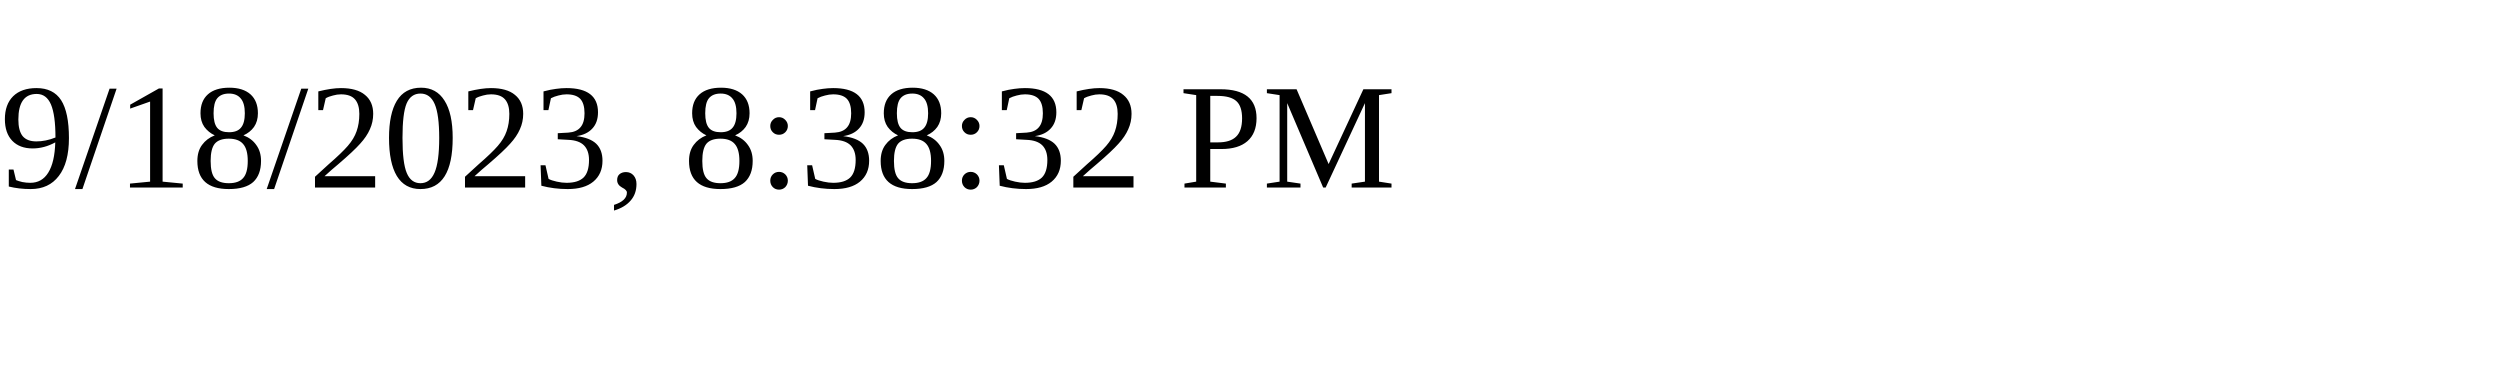
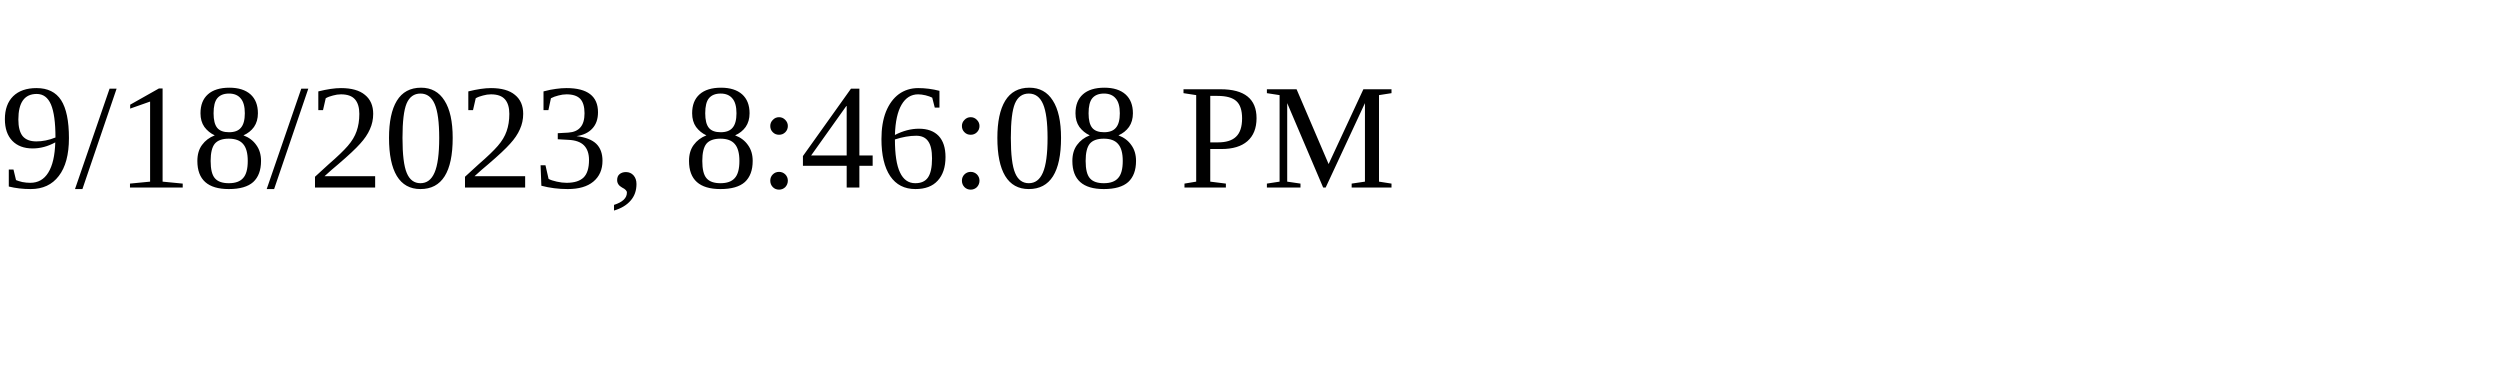
<svg xmlns="http://www.w3.org/2000/svg" height="30" width="200">
-   <text x="0" y="15">9/18/2023, 8:38:32 PM</text>
+   <text x="0" y="15">9/18/2023, 8:46:08 PM</text>
</svg>
